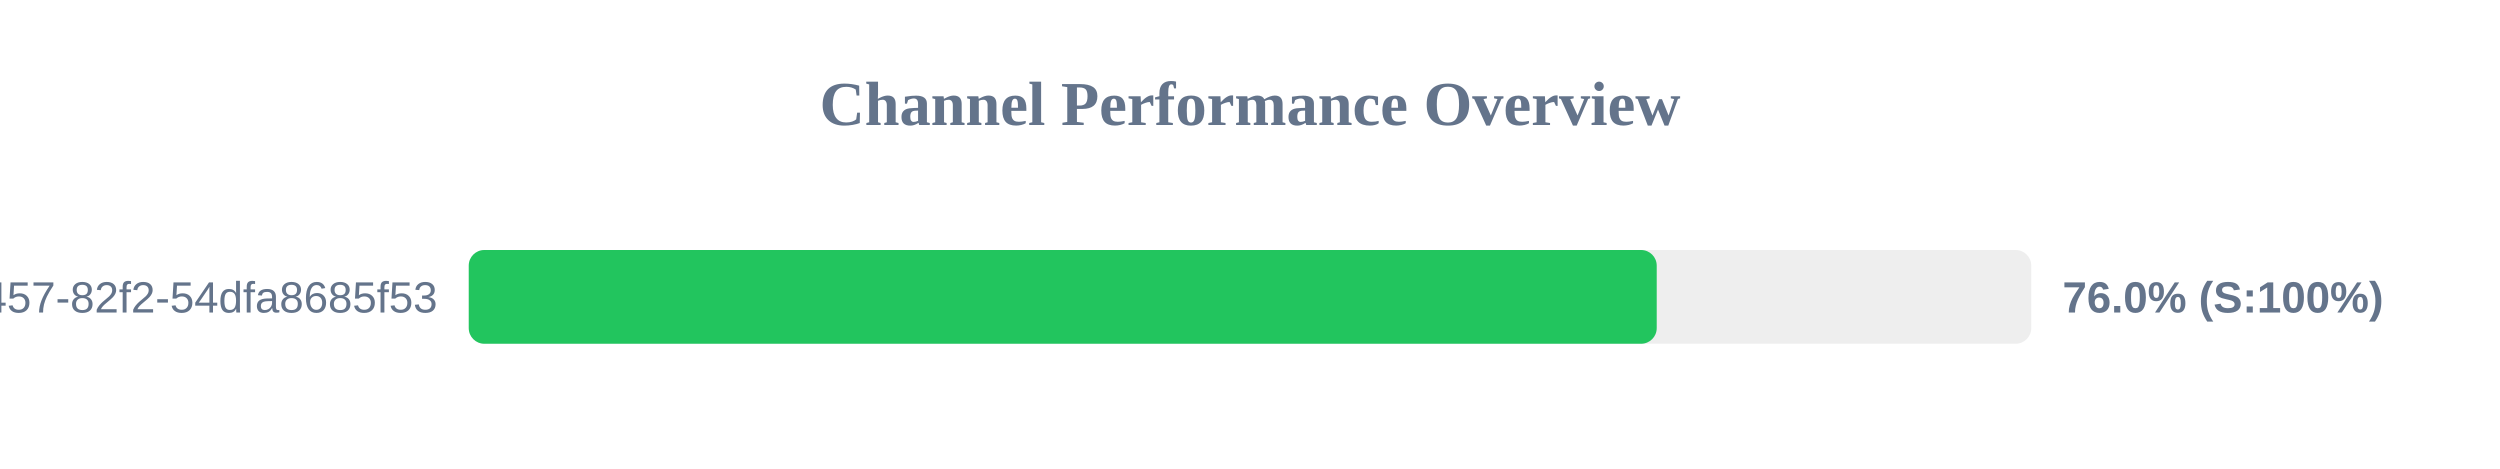
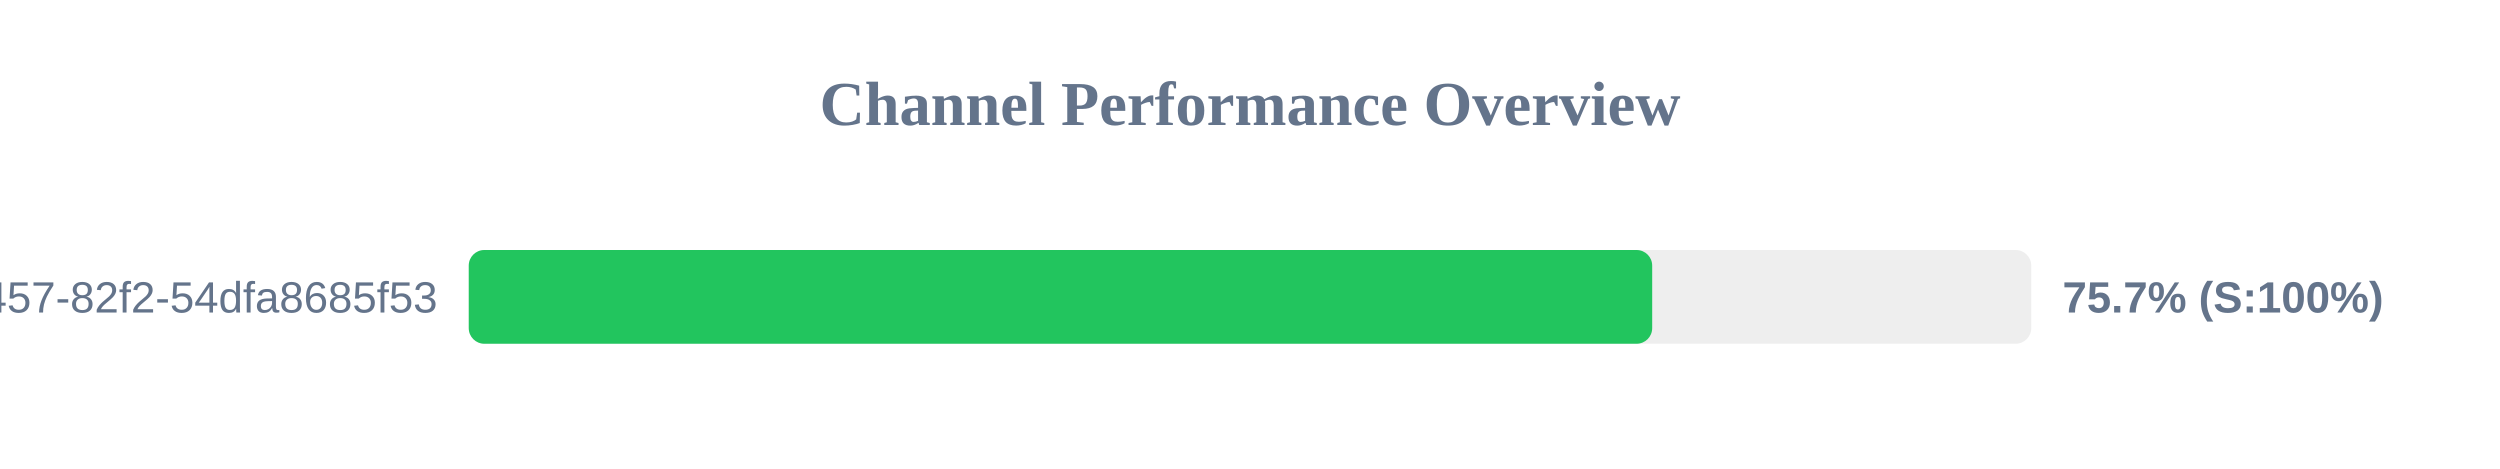
<svg xmlns="http://www.w3.org/2000/svg" width="800" height="150" version="1.1">
  <style>
        .row { font: 14px Arial; fill: #64748b; }
        .score { font: bold 14px Arial; fill: #64748b; }
    </style>
  <text x="400" y="40" text-anchor="middle" font-size="20px" font-weight="bold" fill="#64748b">Channel Performance Overview</text>
  <rect x="150" y="80" width="500" height="30" fill="#eee" rx="5" />
-   <rect x="150" y="80" width="380.15" height="30" fill="#22c55e" rx="5" />
+   <rect x="150" y="80" width="378.7" height="30" fill="#22c55e" rx="5" />
  <text x="140" y="100" text-anchor="end" class="row">?uuid=413c8b50-96bf-4457-82f2-54dfa8685f53</text>
-   <text x="660" y="100" text-anchor="start" class="score">76.0% (S:100%)</text>
+   <text x="660" y="100" text-anchor="start" class="score">75.7% (S:100%)</text>
</svg>
